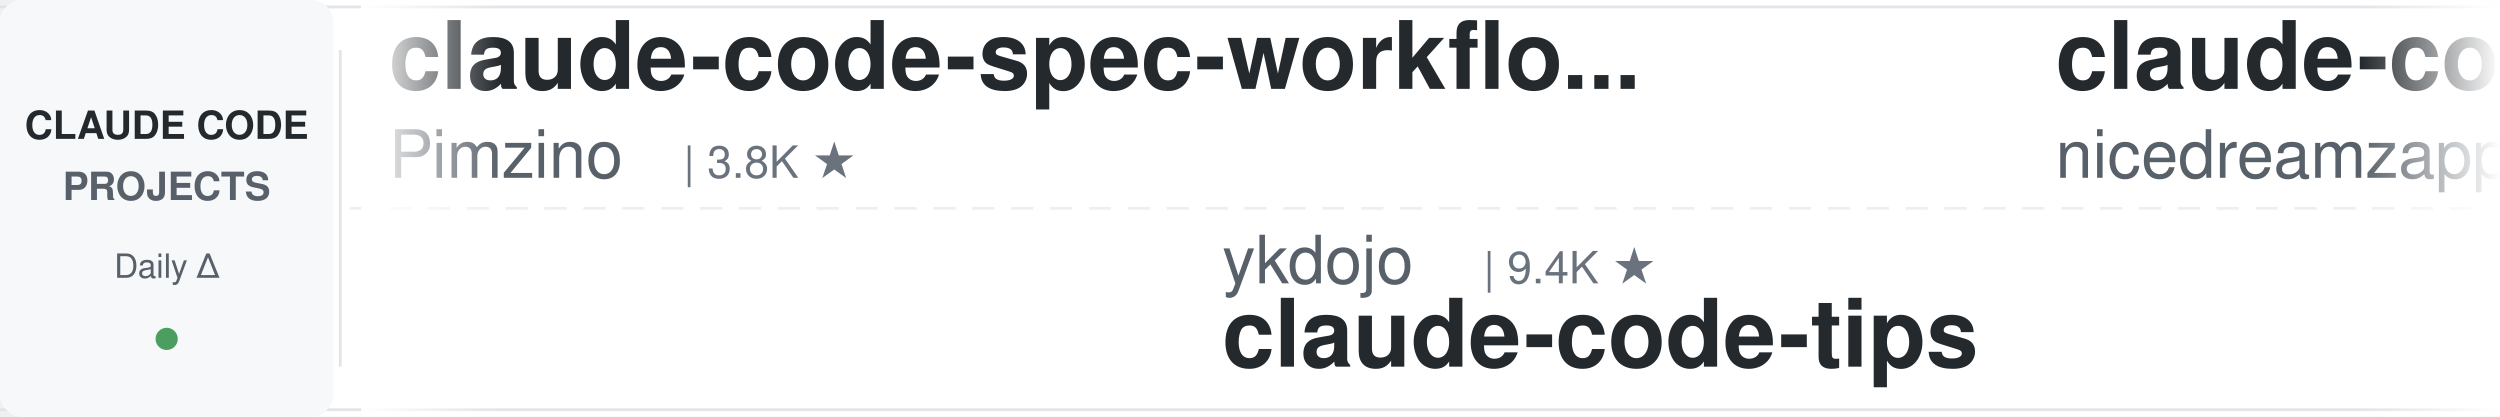
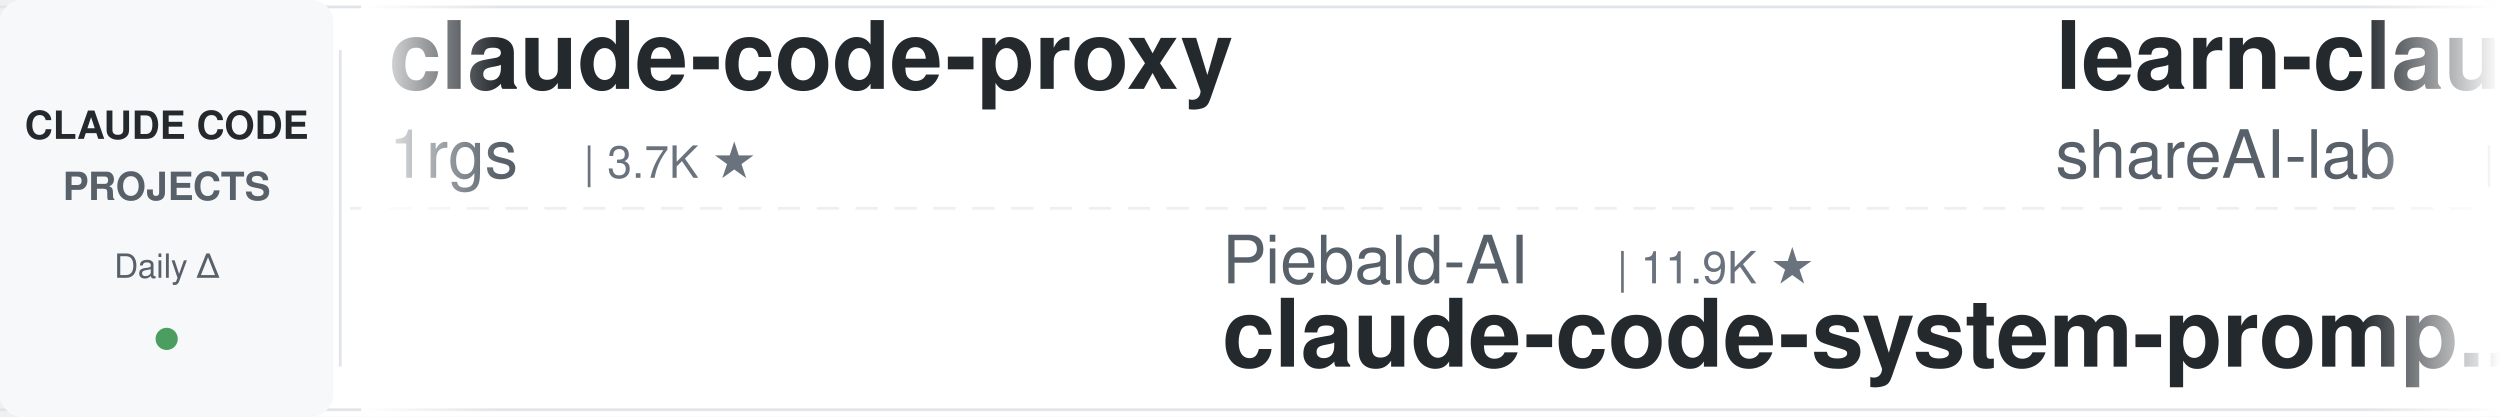
<svg xmlns="http://www.w3.org/2000/svg" width="900" height="150">
  <defs>
    <linearGradient id="leftFade" x1="0%" y1="0%" x2="100%" y2="0%">
      <stop offset="0%" style="stop-color:#ffffff;stop-opacity:1" />
      <stop offset="100%" style="stop-color:#ffffff;stop-opacity:0" />
    </linearGradient>
    <linearGradient id="rightFade" x1="0%" y1="0%" x2="100%" y2="0%">
      <stop offset="0%" style="stop-color:#ffffff;stop-opacity:0" />
      <stop offset="100%" style="stop-color:#ffffff;stop-opacity:1" />
    </linearGradient>
  </defs>
  <rect width="900" height="150" fill="#ffffff" rx="8" />
  <rect x="0" y="2" width="900" height="1" fill="#e1e4e8" />
  <rect x="0" y="147" width="900" height="1" fill="#e1e4e8" />
  <line x1="0" y1="75" x2="900" y2="75" stroke="#e1e4e8" stroke-width="1" stroke-dasharray="8 6" opacity="0.6" />
  <rect x="0" y="0" width="120" height="150" fill="#f6f8fa" rx="8" />
  <text x="60" y="50" font-family="-apple-system, BlinkMacSystemFont, 'Segoe UI', Helvetica, Arial, sans-serif" font-size="14" font-weight="600" fill="#24292e" text-anchor="middle">CLAUDE CODE</text>
  <text x="60" y="72" font-family="-apple-system, BlinkMacSystemFont, 'Segoe UI', Helvetica, Arial, sans-serif" font-size="14" font-weight="600" fill="#586069" text-anchor="middle">PROJECTS</text>
  <text x="60" y="100" font-family="-apple-system, BlinkMacSystemFont, 'Segoe UI', Helvetica, Arial, sans-serif" font-size="12" font-weight="500" fill="#586069" text-anchor="middle">Daily Δ</text>
  <circle cx="60" cy="122" r="4" fill="#22863a" opacity="0.8" />
  <rect x="122" y="18" width="1" height="114" fill="#e1e4e8" />
  <clipPath id="tickerClip">
    <rect x="130" y="0" width="770" height="150" />
  </clipPath>
  <g clip-path="url(#tickerClip)">
    <g id="tickerItems">
      <animateTransform attributeName="transform" attributeType="XML" type="translate" from="0 0" to="-3000 0" dur="54s" repeatCount="indefinite" />
      <g transform="translate(0, 0)">
-         <text x="140" y="32" font-family="-apple-system, BlinkMacSystemFont, 'Segoe UI', Helvetica, Arial, sans-serif" font-size="34" font-weight="600" fill="#24292e">claude-code-spec-workflo...</text>
-         <text x="140" y="64" font-family="-apple-system, BlinkMacSystemFont, 'Segoe UI', Helvetica, Arial, sans-serif" font-size="24" font-weight="400" fill="#586069">Pimzino</text>
-         <text x="246" y="64" font-family="-apple-system, BlinkMacSystemFont, 'Segoe UI', Helvetica, Arial, sans-serif" font-size="16" font-weight="500" fill="#6a737d">| 3.8K ★</text>
+         <text x="140" y="32" font-family="-apple-system, BlinkMacSystemFont, 'Segoe UI', Helvetica, Arial, sans-serif" font-size="34" font-weight="600" fill="#24292e">claude-code-proxy</text>
+         <text x="140" y="64" font-family="-apple-system, BlinkMacSystemFont, 'Segoe UI', Helvetica, Arial, sans-serif" font-size="24" font-weight="400" fill="#586069">1rgs</text>
+         <text x="210" y="64" font-family="-apple-system, BlinkMacSystemFont, 'Segoe UI', Helvetica, Arial, sans-serif" font-size="16" font-weight="500" fill="#6a737d">| 3.7K ★</text>
      </g>
      <g transform="translate(300, 0)">
-         <text x="140" y="102" font-family="-apple-system, BlinkMacSystemFont, 'Segoe UI', Helvetica, Arial, sans-serif" font-size="24" font-weight="400" fill="#586069">ykdojo</text>
-         <text x="234" y="102" font-family="-apple-system, BlinkMacSystemFont, 'Segoe UI', Helvetica, Arial, sans-serif" font-size="16" font-weight="500" fill="#6a737d">| 9.4K ★</text>
-         <text x="140" y="132" font-family="-apple-system, BlinkMacSystemFont, 'Segoe UI', Helvetica, Arial, sans-serif" font-size="34" font-weight="600" fill="#24292e">claude-code-tips</text>
+         <text x="140" y="102" font-family="-apple-system, BlinkMacSystemFont, 'Segoe UI', Helvetica, Arial, sans-serif" font-size="24" font-weight="400" fill="#586069">Piebald-AI</text>
+         <text x="282" y="102" font-family="-apple-system, BlinkMacSystemFont, 'Segoe UI', Helvetica, Arial, sans-serif" font-size="16" font-weight="500" fill="#6a737d">| 11.9K ★</text>
+         <text x="140" y="132" font-family="-apple-system, BlinkMacSystemFont, 'Segoe UI', Helvetica, Arial, sans-serif" font-size="34" font-weight="600" fill="#24292e">claude-code-system-promp...</text>
      </g>
      <g transform="translate(600, 0)">
-         <text x="140" y="32" font-family="-apple-system, BlinkMacSystemFont, 'Segoe UI', Helvetica, Arial, sans-serif" font-size="34" font-weight="600" fill="#24292e">claude-code-local</text>
-         <text x="140" y="64" font-family="-apple-system, BlinkMacSystemFont, 'Segoe UI', Helvetica, Arial, sans-serif" font-size="24" font-weight="400" fill="#586069">nicedreamzapp</text>
-         <text x="318" y="64" font-family="-apple-system, BlinkMacSystemFont, 'Segoe UI', Helvetica, Arial, sans-serif" font-size="16" font-weight="500" fill="#6a737d">| 3.0K ★</text>
+         <text x="140" y="32" font-family="-apple-system, BlinkMacSystemFont, 'Segoe UI', Helvetica, Arial, sans-serif" font-size="34" font-weight="600" fill="#24292e">learn-claude-code</text>
+         <text x="140" y="64" font-family="-apple-system, BlinkMacSystemFont, 'Segoe UI', Helvetica, Arial, sans-serif" font-size="24" font-weight="400" fill="#586069">shareAI-lab</text>
+         <text x="294" y="64" font-family="-apple-system, BlinkMacSystemFont, 'Segoe UI', Helvetica, Arial, sans-serif" font-size="16" font-weight="500" fill="#6a737d">| 71.7K ★</text>
      </g>
      <g transform="translate(900, 0)">
-         <text x="140" y="102" font-family="-apple-system, BlinkMacSystemFont, 'Segoe UI', Helvetica, Arial, sans-serif" font-size="24" font-weight="400" fill="#586069">liuup</text>
-         <text x="222" y="102" font-family="-apple-system, BlinkMacSystemFont, 'Segoe UI', Helvetica, Arial, sans-serif" font-size="16" font-weight="500" fill="#6a737d">| 3.6K ★</text>
-         <text x="140" y="132" font-family="-apple-system, BlinkMacSystemFont, 'Segoe UI', Helvetica, Arial, sans-serif" font-size="34" font-weight="600" fill="#24292e">claude-code-analysis</text>
+         <text x="140" y="102" font-family="-apple-system, BlinkMacSystemFont, 'Segoe UI', Helvetica, Arial, sans-serif" font-size="24" font-weight="400" fill="#586069">Yeachan-Heo</text>
+         <text x="294" y="102" font-family="-apple-system, BlinkMacSystemFont, 'Segoe UI', Helvetica, Arial, sans-serif" font-size="16" font-weight="500" fill="#6a737d">| 37.9K ★</text>
+         <text x="140" y="132" font-family="-apple-system, BlinkMacSystemFont, 'Segoe UI', Helvetica, Arial, sans-serif" font-size="34" font-weight="600" fill="#24292e">oh-my-claudecode</text>
      </g>
      <g transform="translate(1200, 0)">
-         <text x="140" y="32" font-family="-apple-system, BlinkMacSystemFont, 'Segoe UI', Helvetica, Arial, sans-serif" font-size="34" font-weight="600" fill="#24292e">claude-code-guide</text>
-         <text x="140" y="64" font-family="-apple-system, BlinkMacSystemFont, 'Segoe UI', Helvetica, Arial, sans-serif" font-size="24" font-weight="400" fill="#586069">zebbern</text>
-         <text x="246" y="64" font-family="-apple-system, BlinkMacSystemFont, 'Segoe UI', Helvetica, Arial, sans-serif" font-size="16" font-weight="500" fill="#6a737d">| 4.4K ★</text>
+         <text x="140" y="32" font-family="-apple-system, BlinkMacSystemFont, 'Segoe UI', Helvetica, Arial, sans-serif" font-size="34" font-weight="600" fill="#24292e">my-claude-code-setup</text>
+         <text x="140" y="64" font-family="-apple-system, BlinkMacSystemFont, 'Segoe UI', Helvetica, Arial, sans-serif" font-size="24" font-weight="400" fill="#586069">centminmod</text>
+         <text x="282" y="64" font-family="-apple-system, BlinkMacSystemFont, 'Segoe UI', Helvetica, Arial, sans-serif" font-size="16" font-weight="500" fill="#6a737d">| 2.5K ★</text>
      </g>
      <g transform="translate(1500, 0)">
-         <text x="140" y="102" font-family="-apple-system, BlinkMacSystemFont, 'Segoe UI', Helvetica, Arial, sans-serif" font-size="24" font-weight="400" fill="#586069">ding113</text>
-         <text x="246" y="102" font-family="-apple-system, BlinkMacSystemFont, 'Segoe UI', Helvetica, Arial, sans-serif" font-size="16" font-weight="500" fill="#6a737d">| 3.3K ★</text>
-         <text x="140" y="132" font-family="-apple-system, BlinkMacSystemFont, 'Segoe UI', Helvetica, Arial, sans-serif" font-size="34" font-weight="600" fill="#24292e">claude-code-hub</text>
+         <text x="140" y="102" font-family="-apple-system, BlinkMacSystemFont, 'Segoe UI', Helvetica, Arial, sans-serif" font-size="24" font-weight="400" fill="#586069">andrew-kramer-inno</text>
+         <text x="378" y="102" font-family="-apple-system, BlinkMacSystemFont, 'Segoe UI', Helvetica, Arial, sans-serif" font-size="16" font-weight="500" fill="#6a737d">| 595 ★</text>
+         <text x="140" y="132" font-family="-apple-system, BlinkMacSystemFont, 'Segoe UI', Helvetica, Arial, sans-serif" font-size="34" font-weight="600" fill="#24292e">claude-code-source-build</text>
      </g>
      <g transform="translate(1800, 0)">
-         <text x="140" y="32" font-family="-apple-system, BlinkMacSystemFont, 'Segoe UI', Helvetica, Arial, sans-serif" font-size="34" font-weight="600" fill="#24292e">Open-ClaudeCode</text>
-         <text x="140" y="64" font-family="-apple-system, BlinkMacSystemFont, 'Segoe UI', Helvetica, Arial, sans-serif" font-size="24" font-weight="400" fill="#586069">LING71671</text>
-         <text x="270" y="64" font-family="-apple-system, BlinkMacSystemFont, 'Segoe UI', Helvetica, Arial, sans-serif" font-size="16" font-weight="500" fill="#6a737d">| 924 ★</text>
+         <text x="140" y="32" font-family="-apple-system, BlinkMacSystemFont, 'Segoe UI', Helvetica, Arial, sans-serif" font-size="34" font-weight="600" fill="#24292e">claude-code-security-rev...</text>
+         <text x="140" y="64" font-family="-apple-system, BlinkMacSystemFont, 'Segoe UI', Helvetica, Arial, sans-serif" font-size="24" font-weight="400" fill="#586069">anthropics</text>
+         <text x="282" y="64" font-family="-apple-system, BlinkMacSystemFont, 'Segoe UI', Helvetica, Arial, sans-serif" font-size="16" font-weight="500" fill="#6a737d">| 5.6K ★</text>
      </g>
      <g transform="translate(2100, 0)">
-         <text x="140" y="102" font-family="-apple-system, BlinkMacSystemFont, 'Segoe UI', Helvetica, Arial, sans-serif" font-size="24" font-weight="400" fill="#586069">musistudio</text>
-         <text x="282" y="102" font-family="-apple-system, BlinkMacSystemFont, 'Segoe UI', Helvetica, Arial, sans-serif" font-size="16" font-weight="500" fill="#6a737d">| 36.0K ★</text>
-         <text x="140" y="132" font-family="-apple-system, BlinkMacSystemFont, 'Segoe UI', Helvetica, Arial, sans-serif" font-size="34" font-weight="600" fill="#24292e">claude-code-router</text>
+         <text x="140" y="102" font-family="-apple-system, BlinkMacSystemFont, 'Segoe UI', Helvetica, Arial, sans-serif" font-size="24" font-weight="400" fill="#586069">darcyegb</text>
+         <text x="258" y="102" font-family="-apple-system, BlinkMacSystemFont, 'Segoe UI', Helvetica, Arial, sans-serif" font-size="16" font-weight="500" fill="#6a737d">| 748 ★</text>
+         <text x="140" y="132" font-family="-apple-system, BlinkMacSystemFont, 'Segoe UI', Helvetica, Arial, sans-serif" font-size="34" font-weight="600" fill="#24292e">ClaudeCodeAgents</text>
      </g>
      <g transform="translate(2400, 0)">
-         <text x="140" y="32" font-family="-apple-system, BlinkMacSystemFont, 'Segoe UI', Helvetica, Arial, sans-serif" font-size="34" font-weight="600" fill="#24292e">claude-code-best-practic...</text>
-         <text x="140" y="64" font-family="-apple-system, BlinkMacSystemFont, 'Segoe UI', Helvetica, Arial, sans-serif" font-size="24" font-weight="400" fill="#586069">shanraisshan</text>
-         <text x="306" y="64" font-family="-apple-system, BlinkMacSystemFont, 'Segoe UI', Helvetica, Arial, sans-serif" font-size="16" font-weight="500" fill="#6a737d">| 63.2K ★</text>
+         <text x="140" y="32" font-family="-apple-system, BlinkMacSystemFont, 'Segoe UI', Helvetica, Arial, sans-serif" font-size="34" font-weight="600" fill="#24292e">claude-code-transcripts</text>
+         <text x="140" y="64" font-family="-apple-system, BlinkMacSystemFont, 'Segoe UI', Helvetica, Arial, sans-serif" font-size="24" font-weight="400" fill="#586069">simonw</text>
+         <text x="234" y="64" font-family="-apple-system, BlinkMacSystemFont, 'Segoe UI', Helvetica, Arial, sans-serif" font-size="16" font-weight="500" fill="#6a737d">| 1.6K ★</text>
      </g>
      <g transform="translate(2700, 0)">
-         <text x="140" y="102" font-family="-apple-system, BlinkMacSystemFont, 'Segoe UI', Helvetica, Arial, sans-serif" font-size="24" font-weight="400" fill="#586069">centminmod</text>
-         <text x="282" y="102" font-family="-apple-system, BlinkMacSystemFont, 'Segoe UI', Helvetica, Arial, sans-serif" font-size="16" font-weight="500" fill="#6a737d">| 2.5K ★</text>
-         <text x="140" y="132" font-family="-apple-system, BlinkMacSystemFont, 'Segoe UI', Helvetica, Arial, sans-serif" font-size="34" font-weight="600" fill="#24292e">my-claude-code-setup</text>
+         <text x="140" y="102" font-family="-apple-system, BlinkMacSystemFont, 'Segoe UI', Helvetica, Arial, sans-serif" font-size="24" font-weight="400" fill="#586069">feiskyer</text>
+         <text x="258" y="102" font-family="-apple-system, BlinkMacSystemFont, 'Segoe UI', Helvetica, Arial, sans-serif" font-size="16" font-weight="500" fill="#6a737d">| 1.6K ★</text>
+         <text x="140" y="132" font-family="-apple-system, BlinkMacSystemFont, 'Segoe UI', Helvetica, Arial, sans-serif" font-size="34" font-weight="600" fill="#24292e">claude-code-settings</text>
      </g>
      <g transform="translate(3000, 0)">
-         <text x="140" y="32" font-family="-apple-system, BlinkMacSystemFont, 'Segoe UI', Helvetica, Arial, sans-serif" font-size="34" font-weight="600" fill="#24292e">claude-code-spec-workflo...</text>
-         <text x="140" y="64" font-family="-apple-system, BlinkMacSystemFont, 'Segoe UI', Helvetica, Arial, sans-serif" font-size="24" font-weight="400" fill="#586069">Pimzino</text>
-         <text x="246" y="64" font-family="-apple-system, BlinkMacSystemFont, 'Segoe UI', Helvetica, Arial, sans-serif" font-size="16" font-weight="500" fill="#6a737d">| 3.8K ★</text>
+         <text x="140" y="32" font-family="-apple-system, BlinkMacSystemFont, 'Segoe UI', Helvetica, Arial, sans-serif" font-size="34" font-weight="600" fill="#24292e">claude-code-proxy</text>
+         <text x="140" y="64" font-family="-apple-system, BlinkMacSystemFont, 'Segoe UI', Helvetica, Arial, sans-serif" font-size="24" font-weight="400" fill="#586069">1rgs</text>
+         <text x="210" y="64" font-family="-apple-system, BlinkMacSystemFont, 'Segoe UI', Helvetica, Arial, sans-serif" font-size="16" font-weight="500" fill="#6a737d">| 3.7K ★</text>
      </g>
      <g transform="translate(3300, 0)">
-         <text x="140" y="102" font-family="-apple-system, BlinkMacSystemFont, 'Segoe UI', Helvetica, Arial, sans-serif" font-size="24" font-weight="400" fill="#586069">ykdojo</text>
-         <text x="234" y="102" font-family="-apple-system, BlinkMacSystemFont, 'Segoe UI', Helvetica, Arial, sans-serif" font-size="16" font-weight="500" fill="#6a737d">| 9.4K ★</text>
-         <text x="140" y="132" font-family="-apple-system, BlinkMacSystemFont, 'Segoe UI', Helvetica, Arial, sans-serif" font-size="34" font-weight="600" fill="#24292e">claude-code-tips</text>
+         <text x="140" y="102" font-family="-apple-system, BlinkMacSystemFont, 'Segoe UI', Helvetica, Arial, sans-serif" font-size="24" font-weight="400" fill="#586069">Piebald-AI</text>
+         <text x="282" y="102" font-family="-apple-system, BlinkMacSystemFont, 'Segoe UI', Helvetica, Arial, sans-serif" font-size="16" font-weight="500" fill="#6a737d">| 11.9K ★</text>
+         <text x="140" y="132" font-family="-apple-system, BlinkMacSystemFont, 'Segoe UI', Helvetica, Arial, sans-serif" font-size="34" font-weight="600" fill="#24292e">claude-code-system-promp...</text>
      </g>
      <g transform="translate(3600, 0)">
-         <text x="140" y="32" font-family="-apple-system, BlinkMacSystemFont, 'Segoe UI', Helvetica, Arial, sans-serif" font-size="34" font-weight="600" fill="#24292e">claude-code-local</text>
-         <text x="140" y="64" font-family="-apple-system, BlinkMacSystemFont, 'Segoe UI', Helvetica, Arial, sans-serif" font-size="24" font-weight="400" fill="#586069">nicedreamzapp</text>
-         <text x="318" y="64" font-family="-apple-system, BlinkMacSystemFont, 'Segoe UI', Helvetica, Arial, sans-serif" font-size="16" font-weight="500" fill="#6a737d">| 3.0K ★</text>
+         <text x="140" y="32" font-family="-apple-system, BlinkMacSystemFont, 'Segoe UI', Helvetica, Arial, sans-serif" font-size="34" font-weight="600" fill="#24292e">learn-claude-code</text>
+         <text x="140" y="64" font-family="-apple-system, BlinkMacSystemFont, 'Segoe UI', Helvetica, Arial, sans-serif" font-size="24" font-weight="400" fill="#586069">shareAI-lab</text>
+         <text x="294" y="64" font-family="-apple-system, BlinkMacSystemFont, 'Segoe UI', Helvetica, Arial, sans-serif" font-size="16" font-weight="500" fill="#6a737d">| 71.7K ★</text>
      </g>
      <g transform="translate(3900, 0)">
-         <text x="140" y="102" font-family="-apple-system, BlinkMacSystemFont, 'Segoe UI', Helvetica, Arial, sans-serif" font-size="24" font-weight="400" fill="#586069">liuup</text>
-         <text x="222" y="102" font-family="-apple-system, BlinkMacSystemFont, 'Segoe UI', Helvetica, Arial, sans-serif" font-size="16" font-weight="500" fill="#6a737d">| 3.6K ★</text>
-         <text x="140" y="132" font-family="-apple-system, BlinkMacSystemFont, 'Segoe UI', Helvetica, Arial, sans-serif" font-size="34" font-weight="600" fill="#24292e">claude-code-analysis</text>
+         <text x="140" y="102" font-family="-apple-system, BlinkMacSystemFont, 'Segoe UI', Helvetica, Arial, sans-serif" font-size="24" font-weight="400" fill="#586069">Yeachan-Heo</text>
+         <text x="294" y="102" font-family="-apple-system, BlinkMacSystemFont, 'Segoe UI', Helvetica, Arial, sans-serif" font-size="16" font-weight="500" fill="#6a737d">| 37.9K ★</text>
+         <text x="140" y="132" font-family="-apple-system, BlinkMacSystemFont, 'Segoe UI', Helvetica, Arial, sans-serif" font-size="34" font-weight="600" fill="#24292e">oh-my-claudecode</text>
      </g>
    </g>
  </g>
  <rect x="130" y="0" width="50" height="150" fill="url(#leftFade)" />
  <rect x="850" y="0" width="50" height="150" fill="url(#rightFade)" />
</svg>
